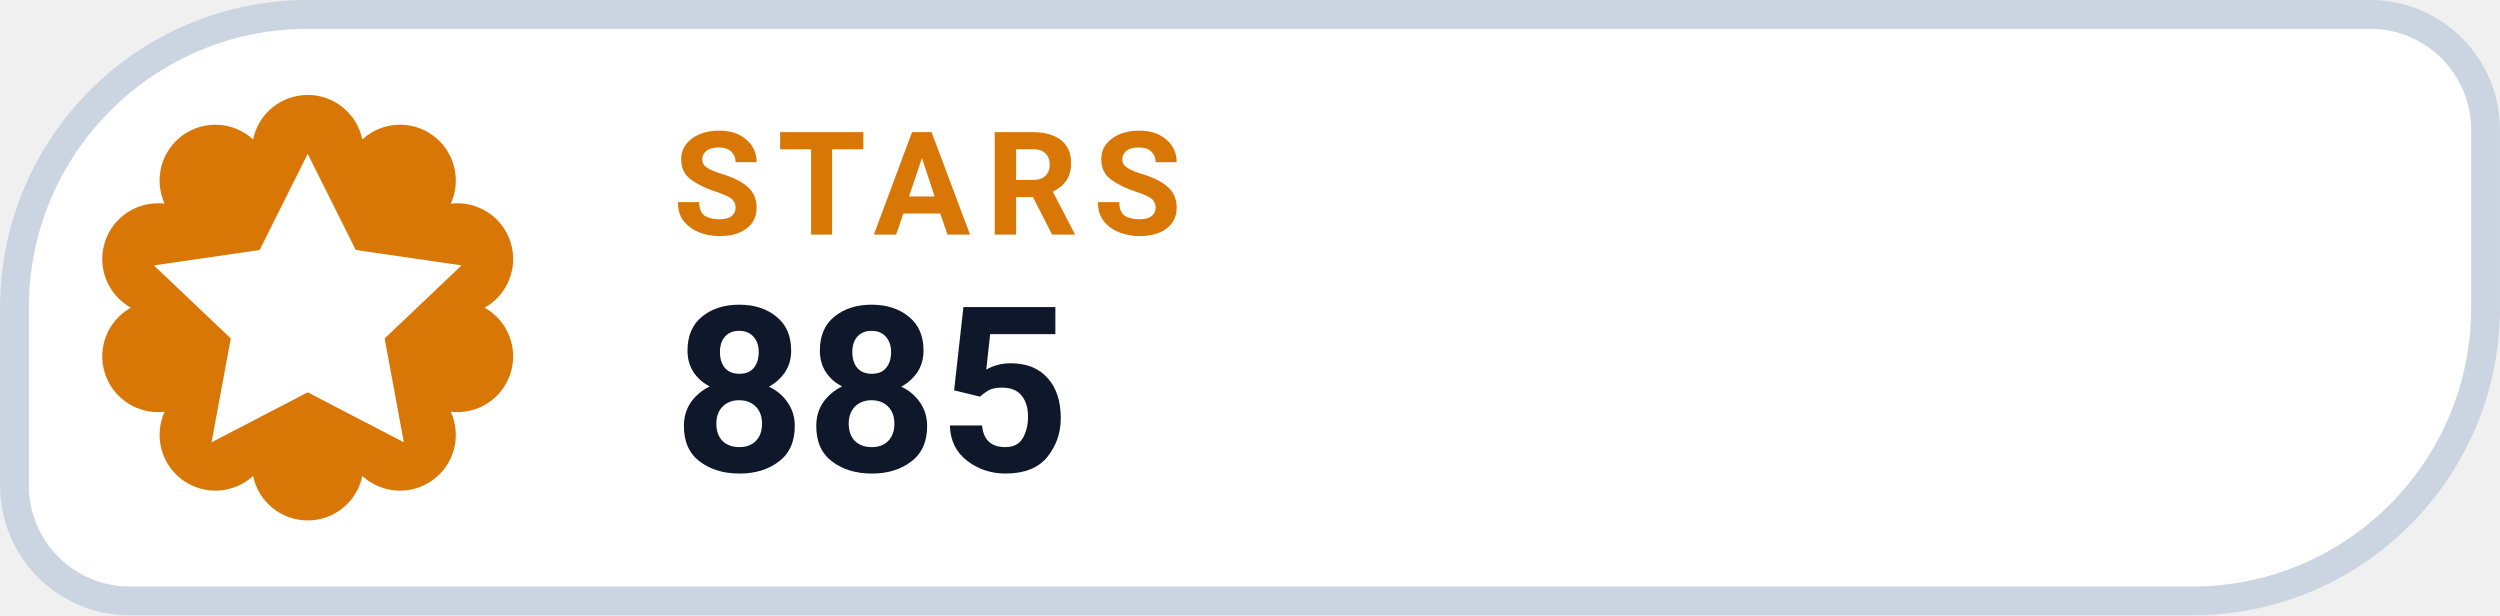
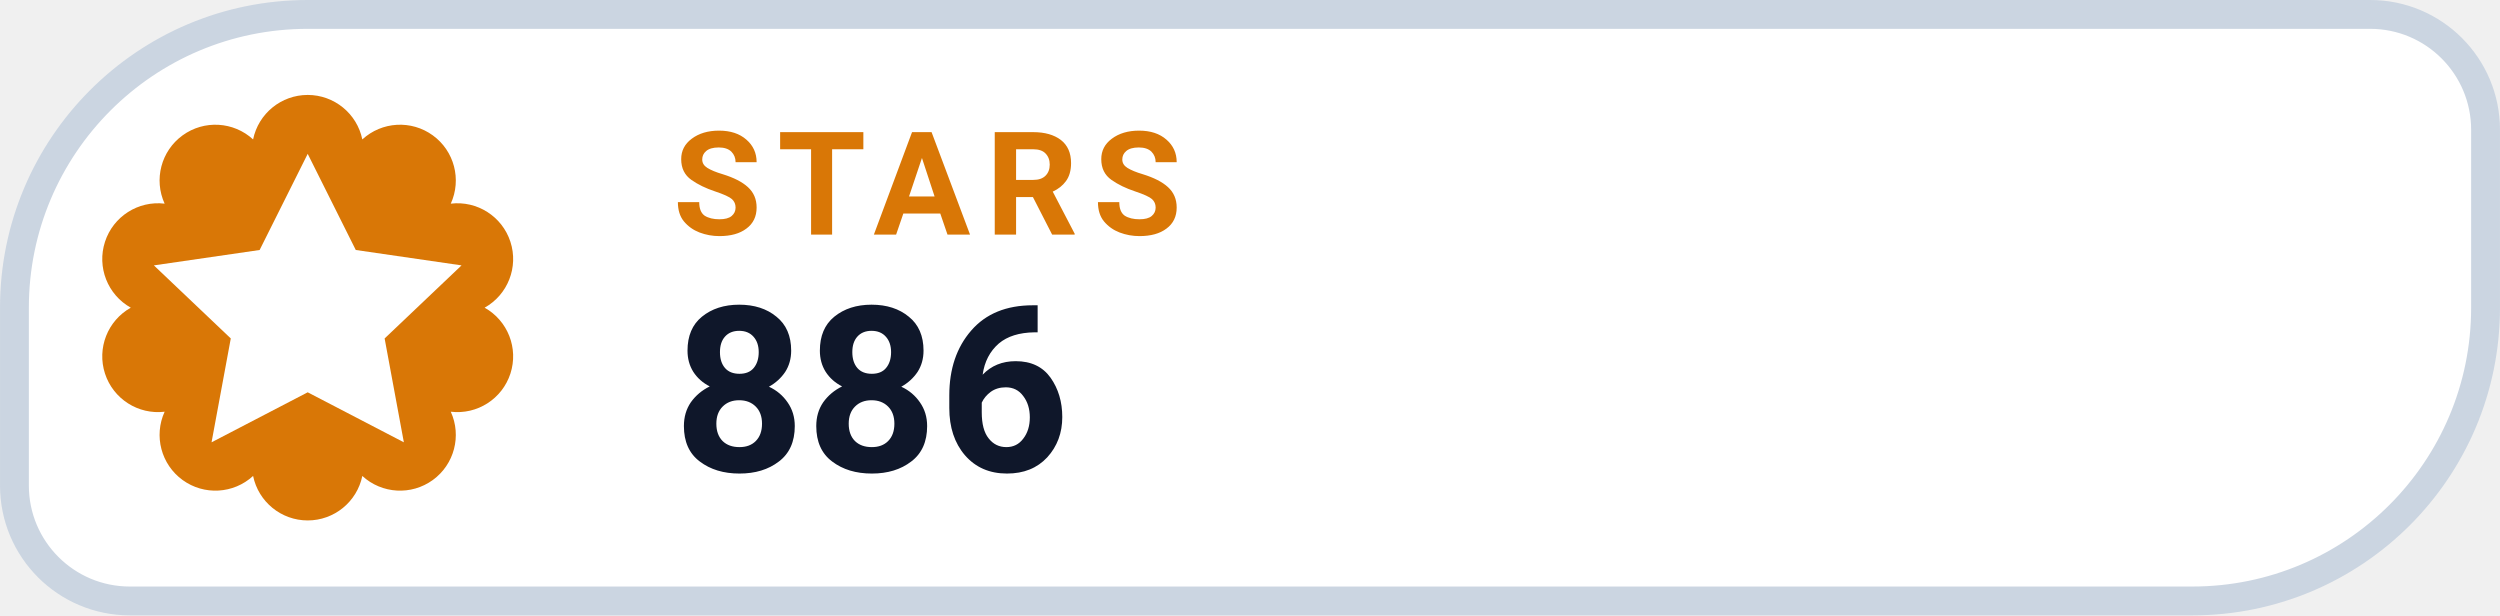
- <svg xmlns="http://www.w3.org/2000/svg" width="126" height="31.015" viewBox="0 0 130 32" role="img" aria-label="STARS 885">
+ <svg xmlns="http://www.w3.org/2000/svg" width="126" height="31.015" viewBox="0 0 130 32" role="img" aria-label="STARS 886">
  <path d="M 16.00 0.75 H 123.25 A 6.00 6.00 0 0 1 129.25 6.75 V 16.00 A 15.25 15.25 0 0 1 114.00 31.25 H 6.75 A 6.00 6.00 0 0 1 0.75 25.25 V 16.00 A 15.25 15.25 0 0 1 16.00 0.75 Z" fill="#FFFFFF" stroke="#CBD5E1" stroke-width="1.5" />
  <path d="M 13.16 7.25 A 2.90 2.90 0 0 1 18.84 7.25 A 2.90 2.90 0 0 1 23.44 10.59 A 2.90 2.90 0 0 1 25.20 16.00 A 2.90 2.90 0 0 1 23.44 21.41 A 2.90 2.90 0 0 1 18.84 24.75 A 2.90 2.90 0 0 1 13.16 24.75 A 2.90 2.90 0 0 1 8.56 21.41 A 2.90 2.90 0 0 1 6.80 16.00 A 2.90 2.90 0 0 1 8.56 10.59 A 2.90 2.90 0 0 1 13.16 7.25 Z" fill="#D97706" />
  <g transform="translate(16 16)" style="color:#FFFFFF;">
    <path d="M0 -8 l2.5 5 5.5 .8 -4 3.8 1 5.4 -5 -2.6 -5 2.6 1 -5.4 -4 -3.8 5.5 -.8 Z" fill="currentColor" />
  </g>
  <text x="35" y="12.2" fill="#D97706" font-family="-apple-system,BlinkMacSystemFont,'Segoe UI',Roboto,Helvetica,Arial,sans-serif" font-size="7.5" font-weight="700" letter-spacing=".8">STARS</text>
-   <text x="35" y="24.5" fill="#0F172A" font-family="-apple-system,BlinkMacSystemFont,'Segoe UI',Roboto,Helvetica,Arial,sans-serif" font-size="12" font-weight="750">885</text>
+   <text x="35" y="24.5" fill="#0F172A" font-family="-apple-system,BlinkMacSystemFont,'Segoe UI',Roboto,Helvetica,Arial,sans-serif" font-size="12" font-weight="750">886</text>
</svg>
